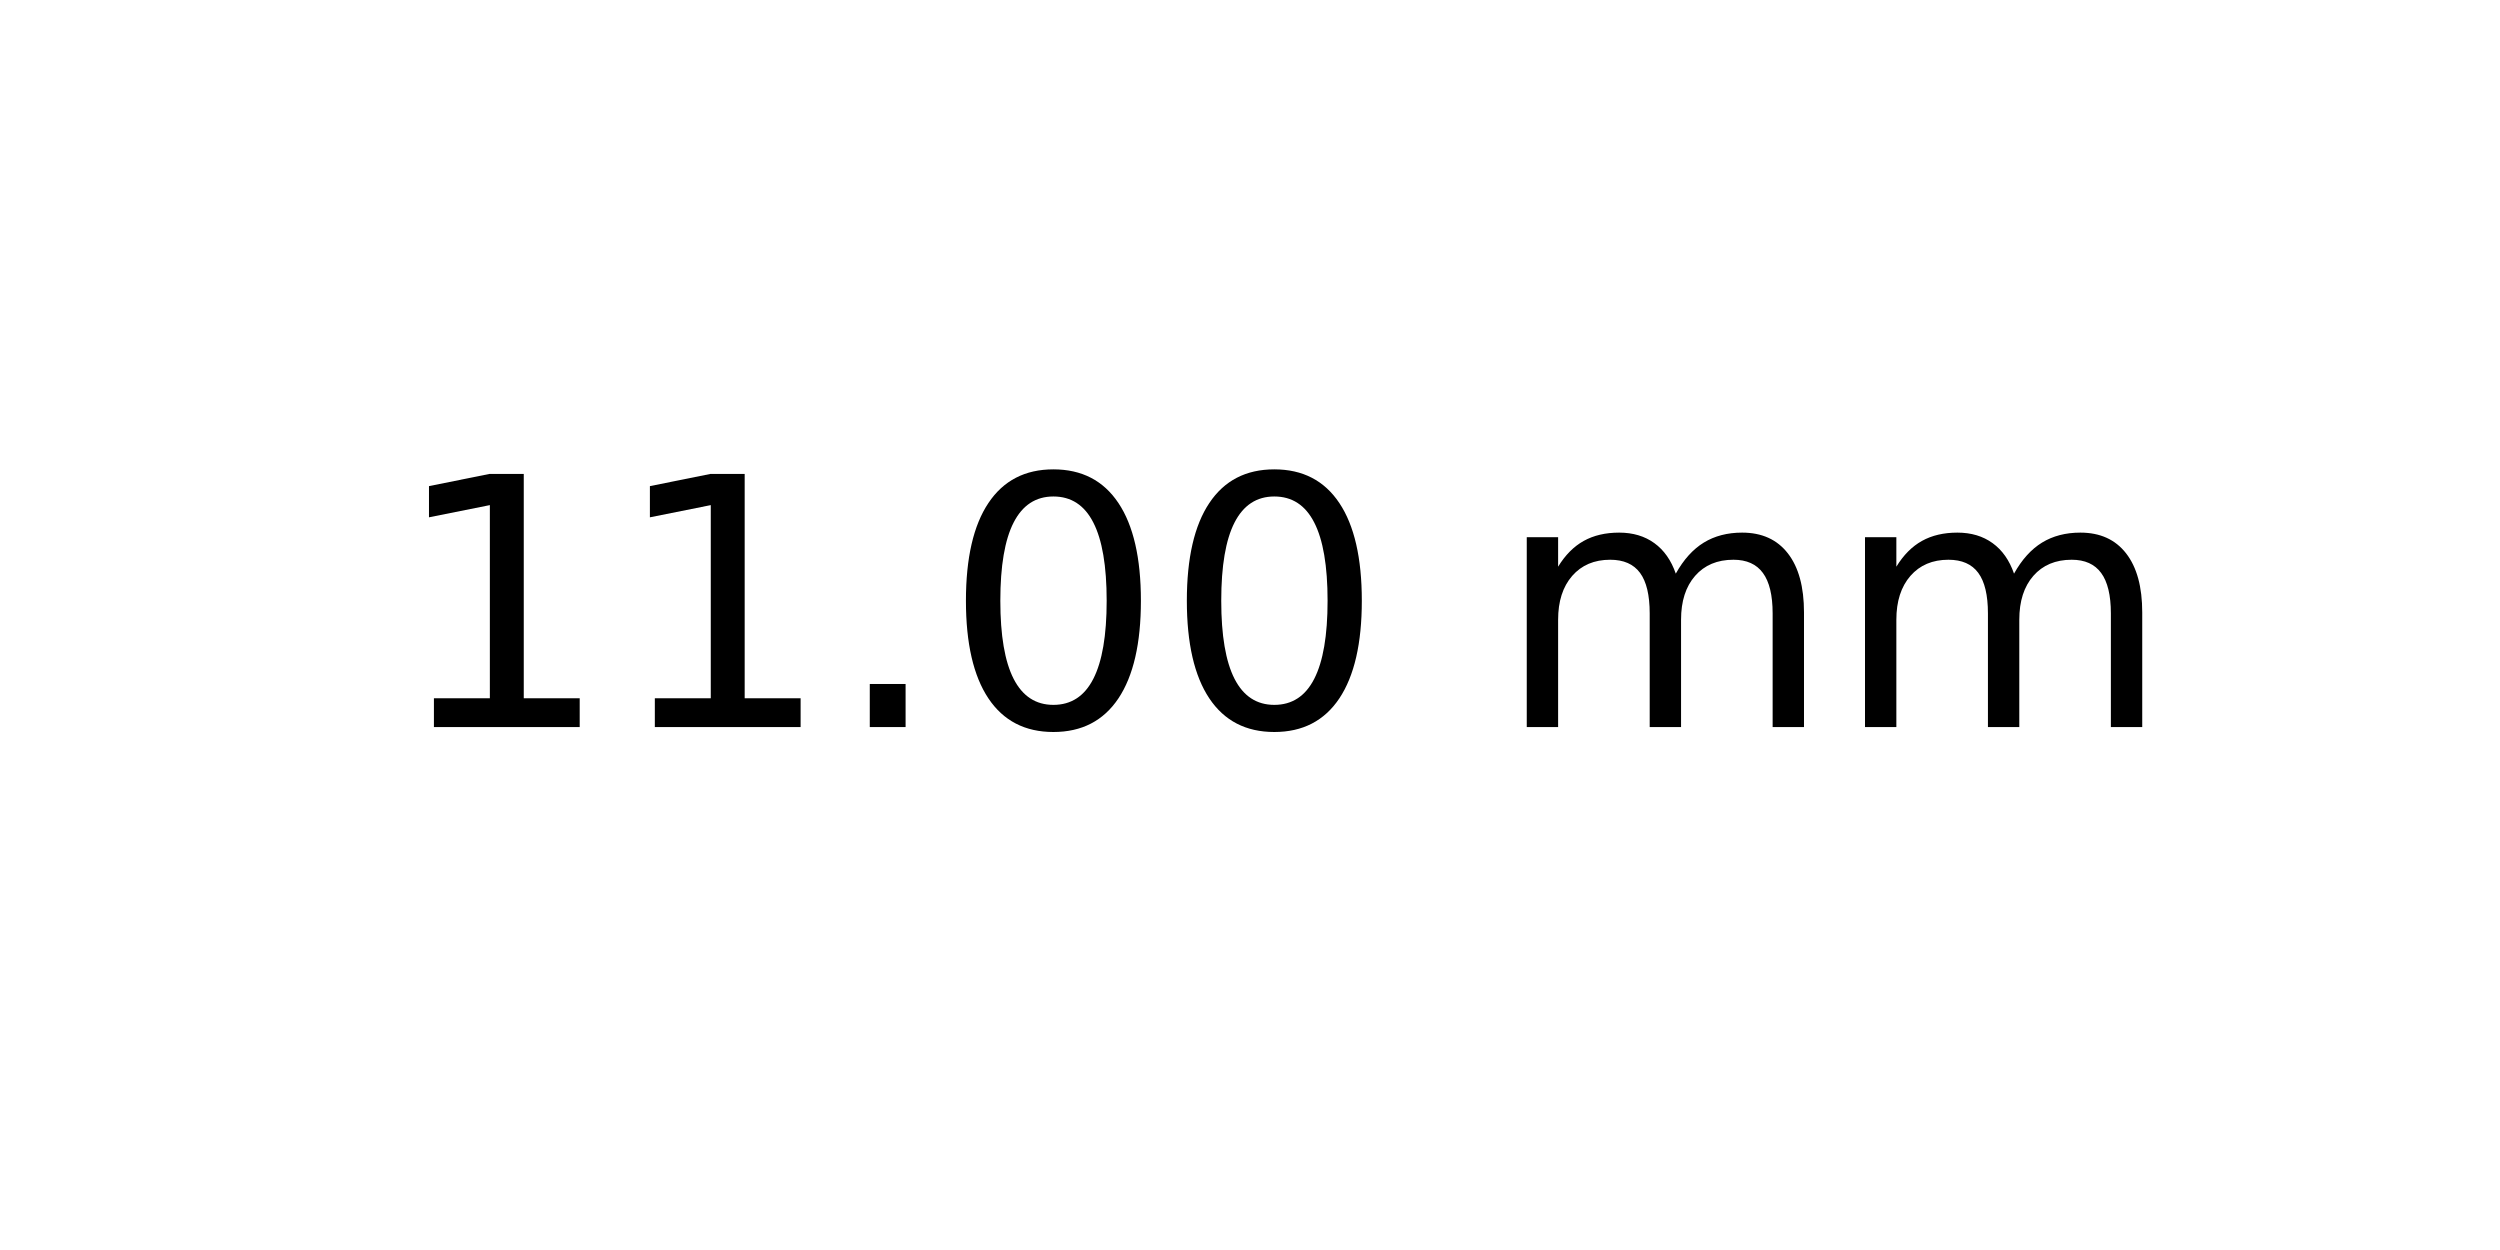
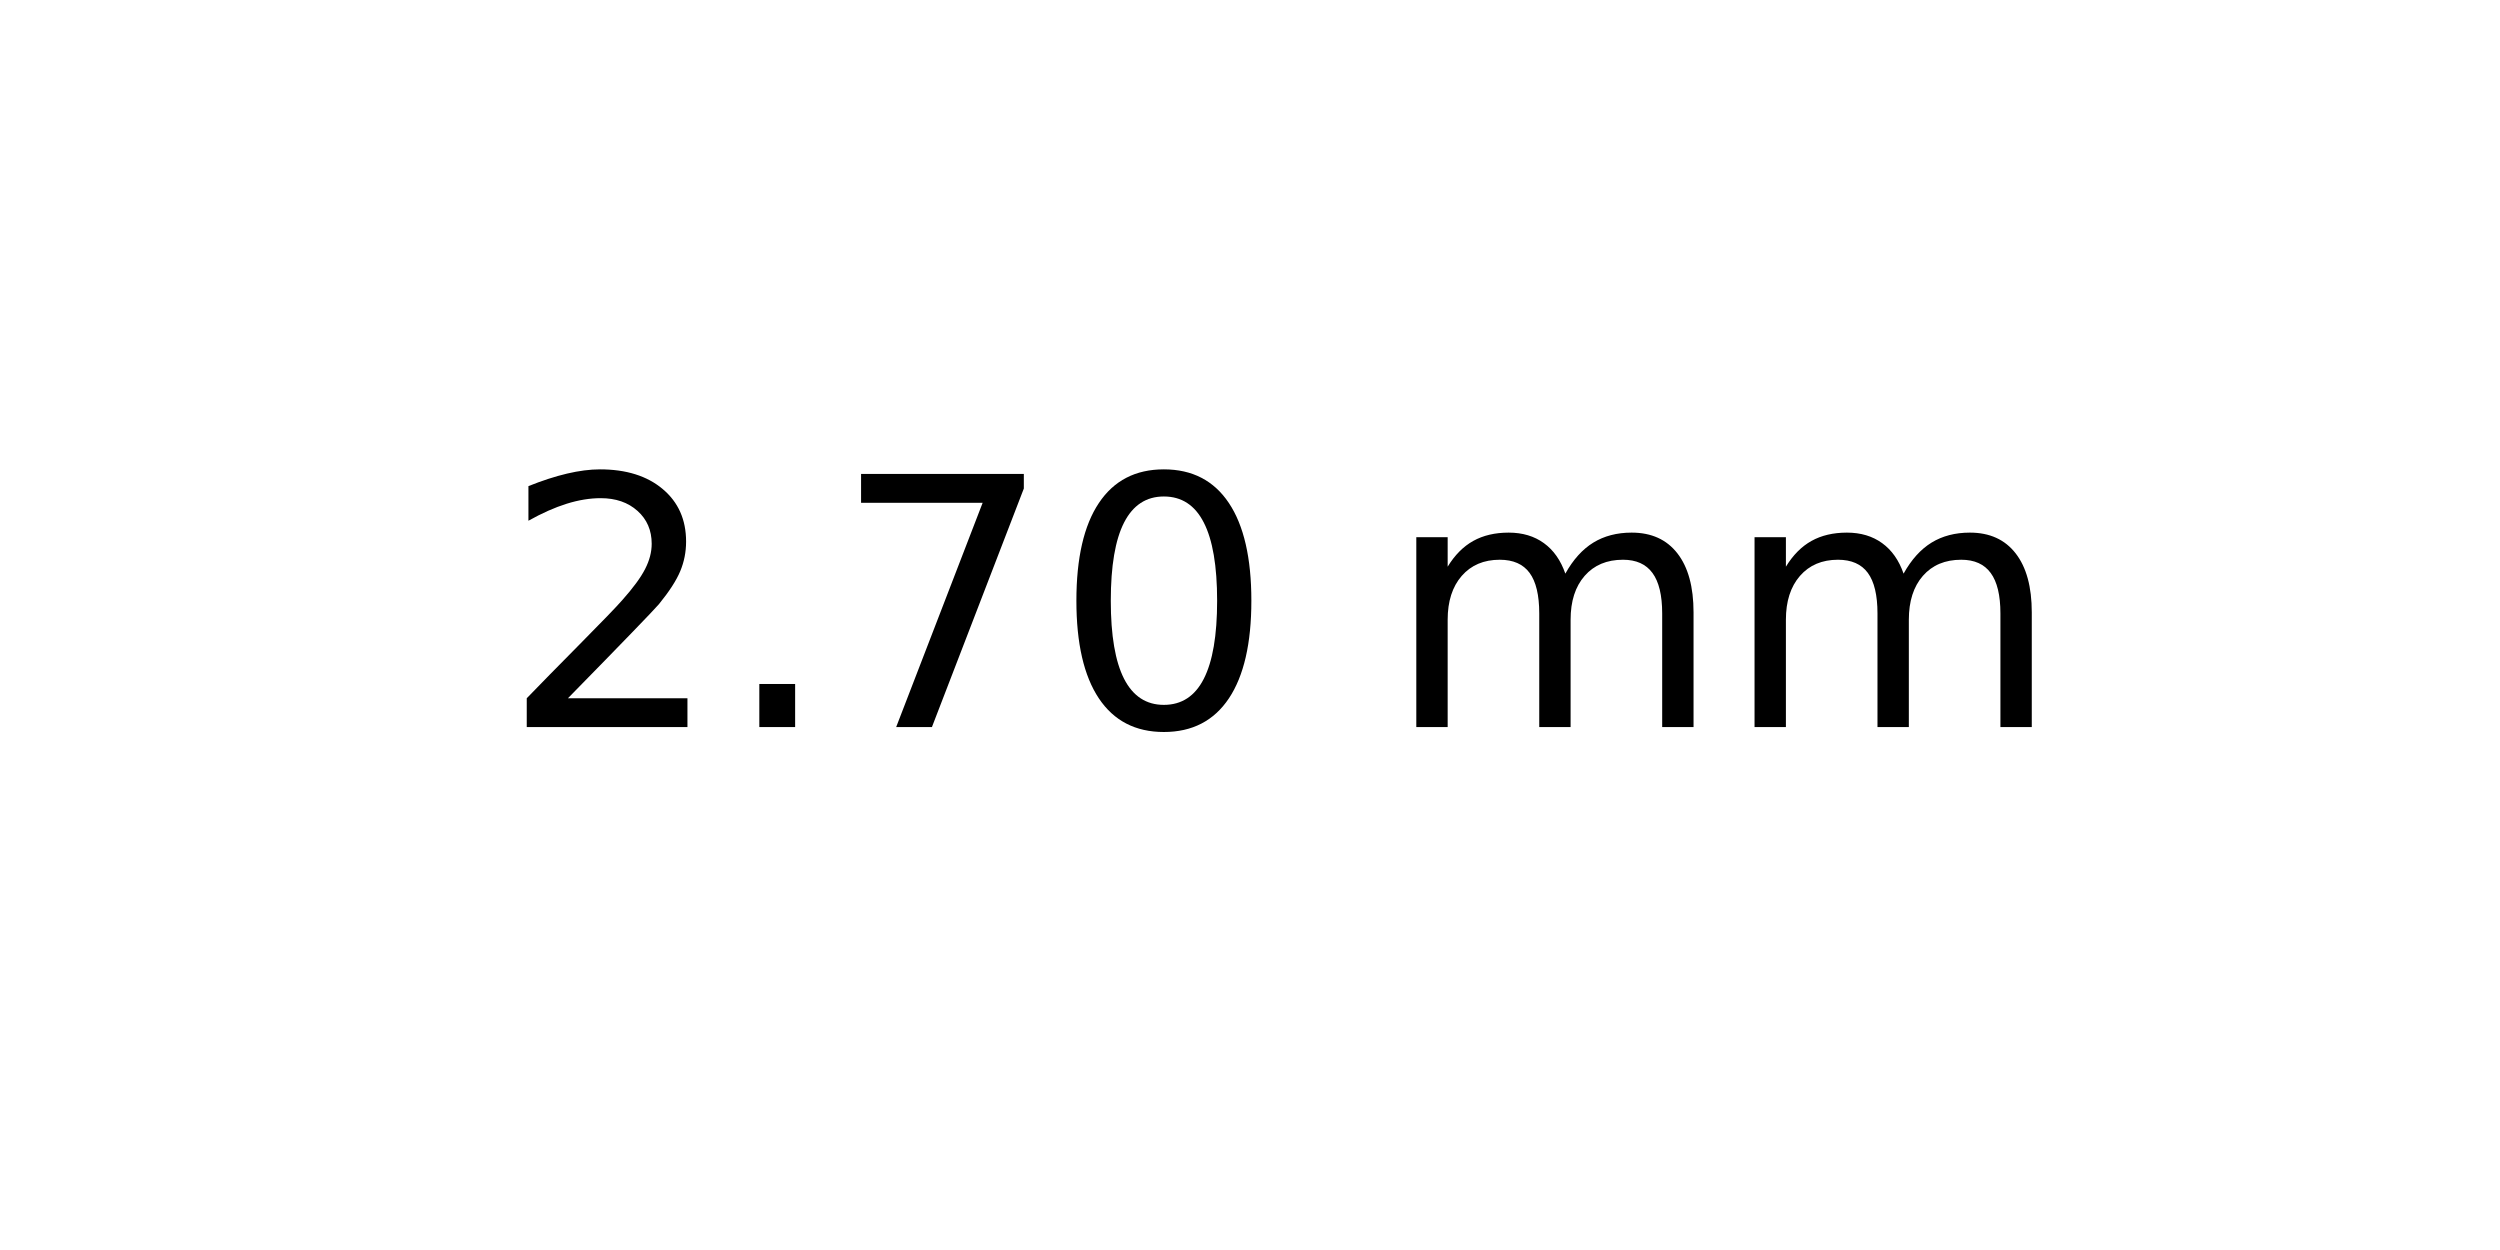
<svg xmlns="http://www.w3.org/2000/svg" xmlns:xlink="http://www.w3.org/1999/xlink" width="72pt" height="36pt" viewBox="0 0 72 36" version="1.1">
  <defs>
    <style type="text/css">*{stroke-linejoin: round; stroke-linecap: butt}</style>
  </defs>
  <g id="figure_1">
    <g id="axes_1">
      <g id="text_1">
-         <g transform="translate(11.25625 20.93937) scale(0.1 -0.1)">
+         <g transform="translate(14.4375 20.93937) scale(0.1 -0.1)">
          <defs>
-             <path id="DejaVuSans-31" d="M 794 531  L 1825 531  L 1825 4091  L 703 3866  L 703 4441  L 1819 4666  L 2450 4666  L 2450 531  L 3481 531  L 3481 0  L 794 0  L 794 531  z " transform="scale(0.015625)" />
+             <path id="DejaVuSans-32" d="M 1228 531  L 3431 531  L 3431 0  L 469 0  L 469 531  Q 828 903 1448 1529  Q 2069 2156 2228 2338  Q 2531 2678 2651 2914  Q 2772 3150 2772 3378  Q 2772 3750 2511 3984  Q 2250 4219 1831 4219  Q 1534 4219 1204 4116  Q 875 4013 500 3803  L 500 4441  Q 881 4594 1212 4672  Q 1544 4750 1819 4750  Q 2544 4750 2975 4387  Q 3406 4025 3406 3419  Q 3406 3131 3298 2873  Q 3191 2616 2906 2266  Q 2828 2175 2409 1742  Q 1991 1309 1228 531  z " transform="scale(0.015625)" />
            <path id="DejaVuSans-2e" d="M 684 794  L 1344 794  L 1344 0  L 684 0  L 684 794  z " transform="scale(0.015625)" />
+             <path id="DejaVuSans-37" d="M 525 4666  L 3525 4666  L 3525 4397  L 1831 0  L 1172 0  L 2766 4134  L 525 4134  L 525 4666  z " transform="scale(0.015625)" />
            <path id="DejaVuSans-30" d="M 2034 4250  Q 1547 4250 1301 3770  Q 1056 3291 1056 2328  Q 1056 1369 1301 889  Q 1547 409 2034 409  Q 2525 409 2770 889  Q 3016 1369 3016 2328  Q 3016 3291 2770 3770  Q 2525 4250 2034 4250  z M 2034 4750  Q 2819 4750 3233 4129  Q 3647 3509 3647 2328  Q 3647 1150 3233 529  Q 2819 -91 2034 -91  Q 1250 -91 836 529  Q 422 1150 422 2328  Q 422 3509 836 4129  Q 1250 4750 2034 4750  z " transform="scale(0.015625)" />
            <path id="DejaVuSans-20" transform="scale(0.015625)" />
            <path id="DejaVuSans-6d" d="M 3328 2828  Q 3544 3216 3844 3400  Q 4144 3584 4550 3584  Q 5097 3584 5394 3201  Q 5691 2819 5691 2113  L 5691 0  L 5113 0  L 5113 2094  Q 5113 2597 4934 2840  Q 4756 3084 4391 3084  Q 3944 3084 3684 2787  Q 3425 2491 3425 1978  L 3425 0  L 2847 0  L 2847 2094  Q 2847 2600 2669 2842  Q 2491 3084 2119 3084  Q 1678 3084 1418 2786  Q 1159 2488 1159 1978  L 1159 0  L 581 0  L 581 3500  L 1159 3500  L 1159 2956  Q 1356 3278 1631 3431  Q 1906 3584 2284 3584  Q 2666 3584 2933 3390  Q 3200 3197 3328 2828  z " transform="scale(0.015625)" />
          </defs>
-           <use xlink:href="#DejaVuSans-31" />
-           <use xlink:href="#DejaVuSans-31" x="63.623" />
-           <use xlink:href="#DejaVuSans-2e" x="127.246" />
+           <use xlink:href="#DejaVuSans-32" />
+           <use xlink:href="#DejaVuSans-2e" x="63.623" />
+           <use xlink:href="#DejaVuSans-37" x="95.41" />
          <use xlink:href="#DejaVuSans-30" x="159.033" />
-           <use xlink:href="#DejaVuSans-30" x="222.656" />
-           <use xlink:href="#DejaVuSans-20" x="286.279" />
-           <use xlink:href="#DejaVuSans-6d" x="318.066" />
-           <use xlink:href="#DejaVuSans-6d" x="415.479" />
+           <use xlink:href="#DejaVuSans-20" x="222.656" />
+           <use xlink:href="#DejaVuSans-6d" x="254.443" />
+           <use xlink:href="#DejaVuSans-6d" x="351.855" />
        </g>
      </g>
    </g>
  </g>
</svg>
